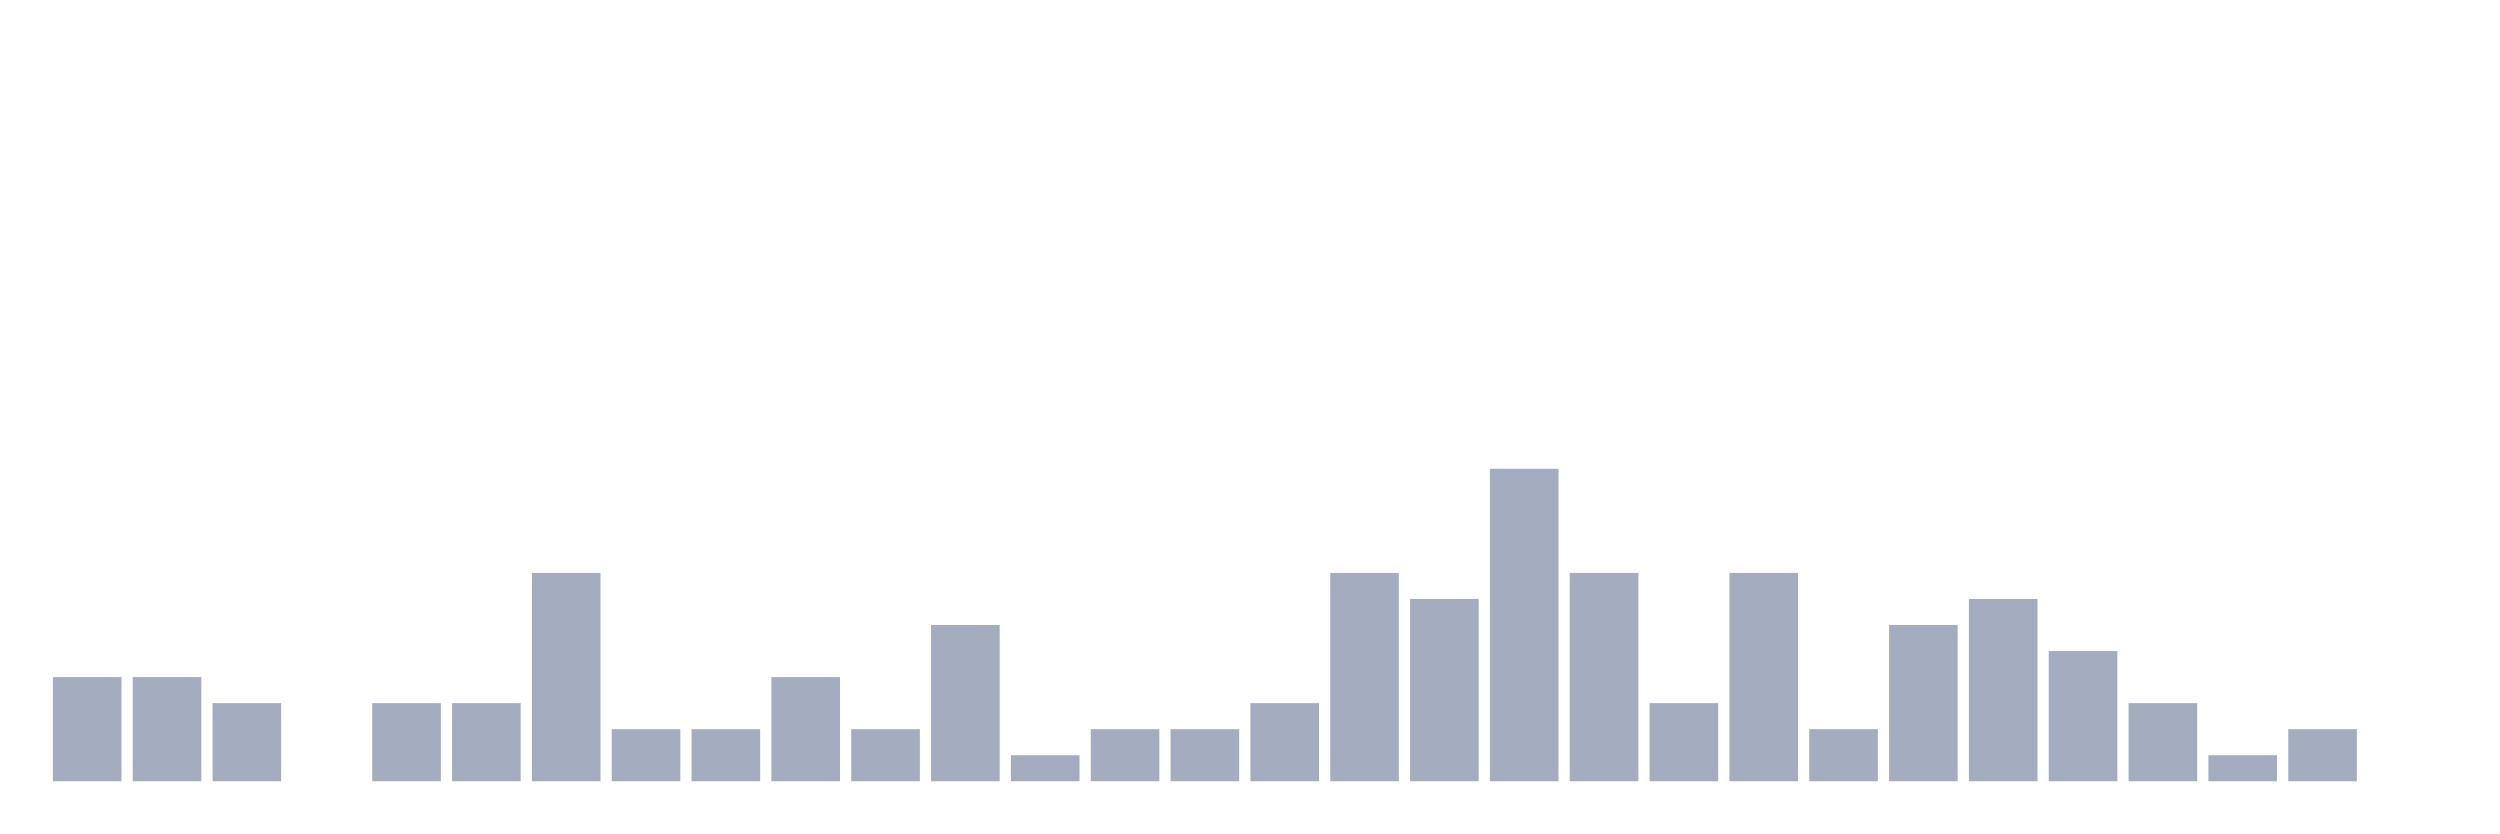
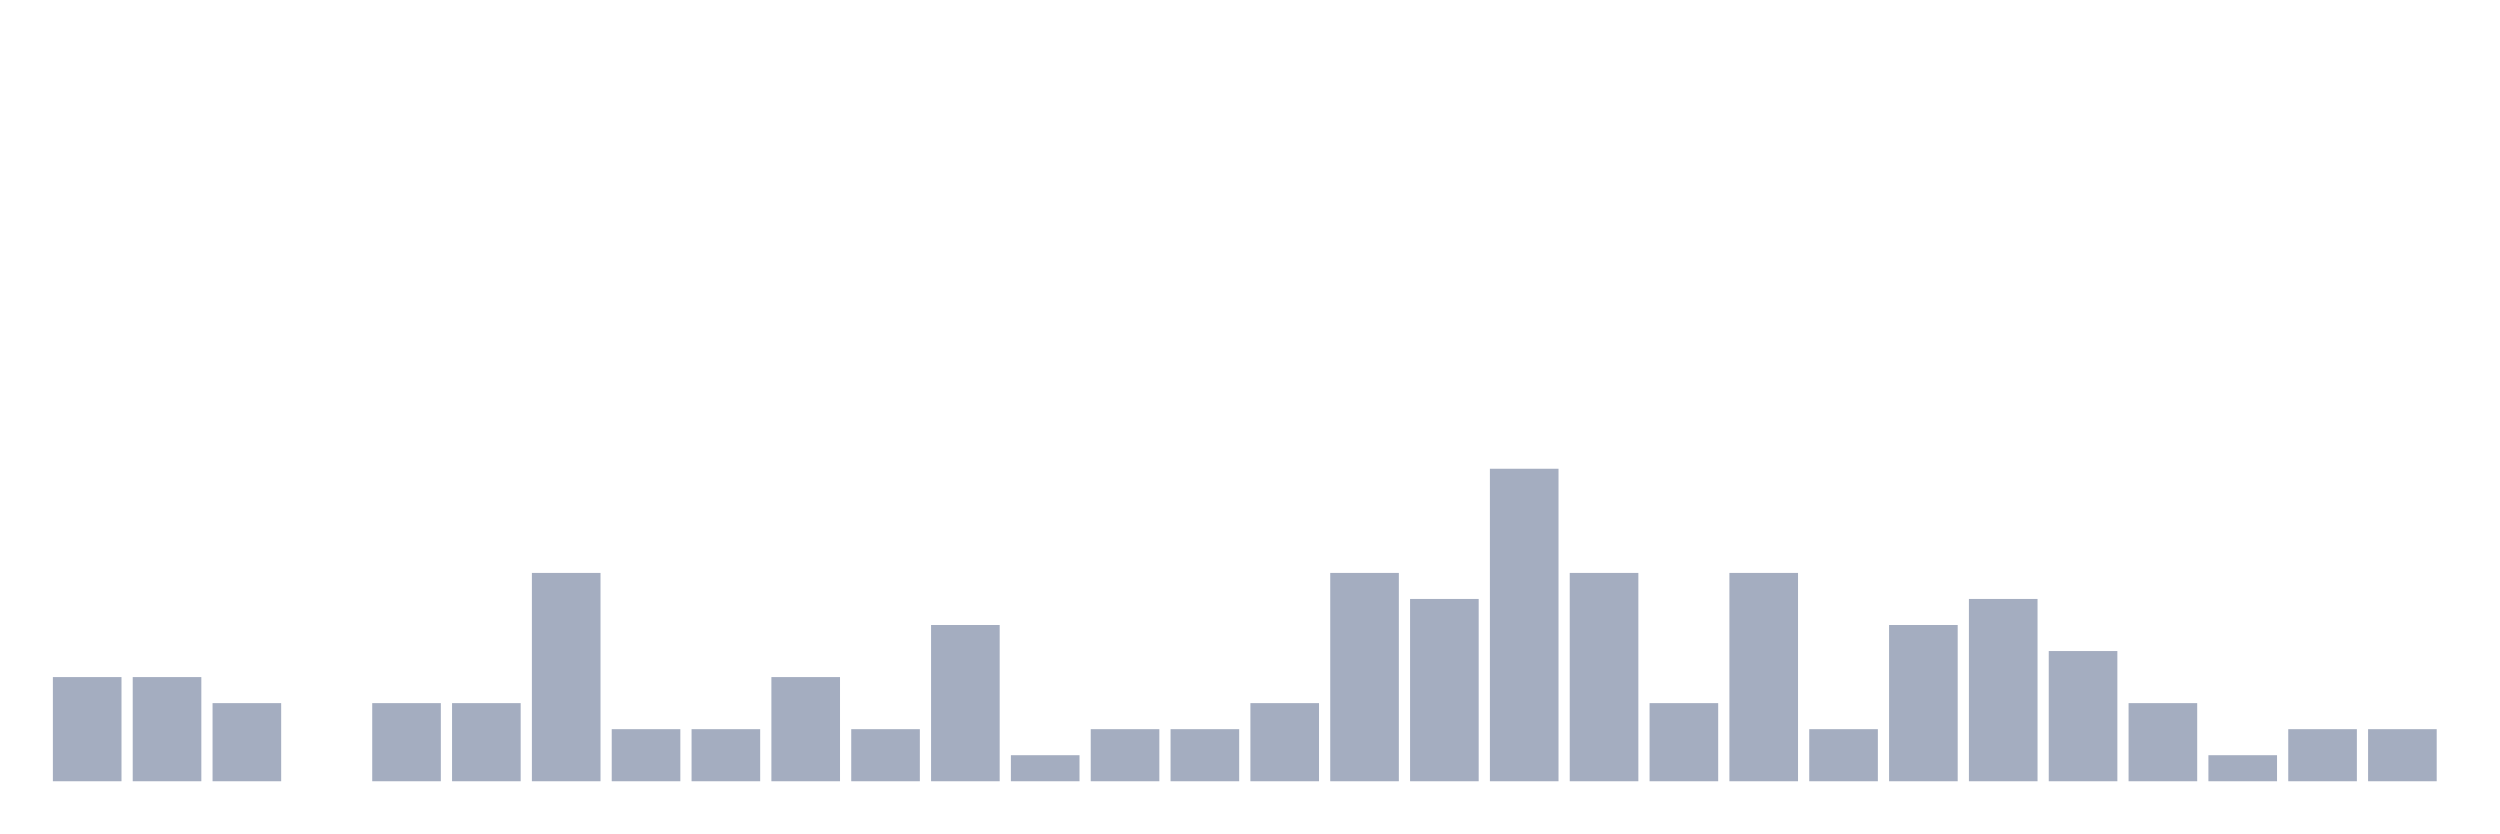
<svg xmlns="http://www.w3.org/2000/svg" viewBox="0 0 480 160">
  <g transform="translate(10,10)">
    <rect class="bar" x="0.153" width="13.175" y="120" height="20" fill="rgb(164,173,192)" />
    <rect class="bar" x="15.482" width="13.175" y="120" height="20" fill="rgb(164,173,192)" />
    <rect class="bar" x="30.81" width="13.175" y="125" height="15" fill="rgb(164,173,192)" />
    <rect class="bar" x="46.138" width="13.175" y="140" height="0" fill="rgb(164,173,192)" />
    <rect class="bar" x="61.466" width="13.175" y="125" height="15" fill="rgb(164,173,192)" />
    <rect class="bar" x="76.794" width="13.175" y="125" height="15" fill="rgb(164,173,192)" />
    <rect class="bar" x="92.123" width="13.175" y="100" height="40" fill="rgb(164,173,192)" />
    <rect class="bar" x="107.451" width="13.175" y="130" height="10" fill="rgb(164,173,192)" />
    <rect class="bar" x="122.779" width="13.175" y="130" height="10" fill="rgb(164,173,192)" />
    <rect class="bar" x="138.107" width="13.175" y="120" height="20" fill="rgb(164,173,192)" />
    <rect class="bar" x="153.436" width="13.175" y="130" height="10" fill="rgb(164,173,192)" />
    <rect class="bar" x="168.764" width="13.175" y="110" height="30" fill="rgb(164,173,192)" />
    <rect class="bar" x="184.092" width="13.175" y="135" height="5" fill="rgb(164,173,192)" />
    <rect class="bar" x="199.42" width="13.175" y="130" height="10" fill="rgb(164,173,192)" />
    <rect class="bar" x="214.748" width="13.175" y="130" height="10" fill="rgb(164,173,192)" />
    <rect class="bar" x="230.077" width="13.175" y="125" height="15" fill="rgb(164,173,192)" />
    <rect class="bar" x="245.405" width="13.175" y="100" height="40" fill="rgb(164,173,192)" />
    <rect class="bar" x="260.733" width="13.175" y="105" height="35" fill="rgb(164,173,192)" />
    <rect class="bar" x="276.061" width="13.175" y="80" height="60" fill="rgb(164,173,192)" />
    <rect class="bar" x="291.39" width="13.175" y="100" height="40" fill="rgb(164,173,192)" />
    <rect class="bar" x="306.718" width="13.175" y="125" height="15" fill="rgb(164,173,192)" />
    <rect class="bar" x="322.046" width="13.175" y="100" height="40" fill="rgb(164,173,192)" />
    <rect class="bar" x="337.374" width="13.175" y="130" height="10" fill="rgb(164,173,192)" />
    <rect class="bar" x="352.702" width="13.175" y="110" height="30" fill="rgb(164,173,192)" />
    <rect class="bar" x="368.031" width="13.175" y="105" height="35" fill="rgb(164,173,192)" />
    <rect class="bar" x="383.359" width="13.175" y="115" height="25" fill="rgb(164,173,192)" />
    <rect class="bar" x="398.687" width="13.175" y="125" height="15" fill="rgb(164,173,192)" />
    <rect class="bar" x="414.015" width="13.175" y="135" height="5" fill="rgb(164,173,192)" />
    <rect class="bar" x="429.344" width="13.175" y="130" height="10" fill="rgb(164,173,192)" />
-     <rect class="bar" x="444.672" width="13.175" y="140" height="0" fill="rgb(164,173,192)" />
+     <rect class="bar" x="444.672" width="13.175" y="130" height="10" fill="rgb(164,173,192)" />
  </g>
</svg>
